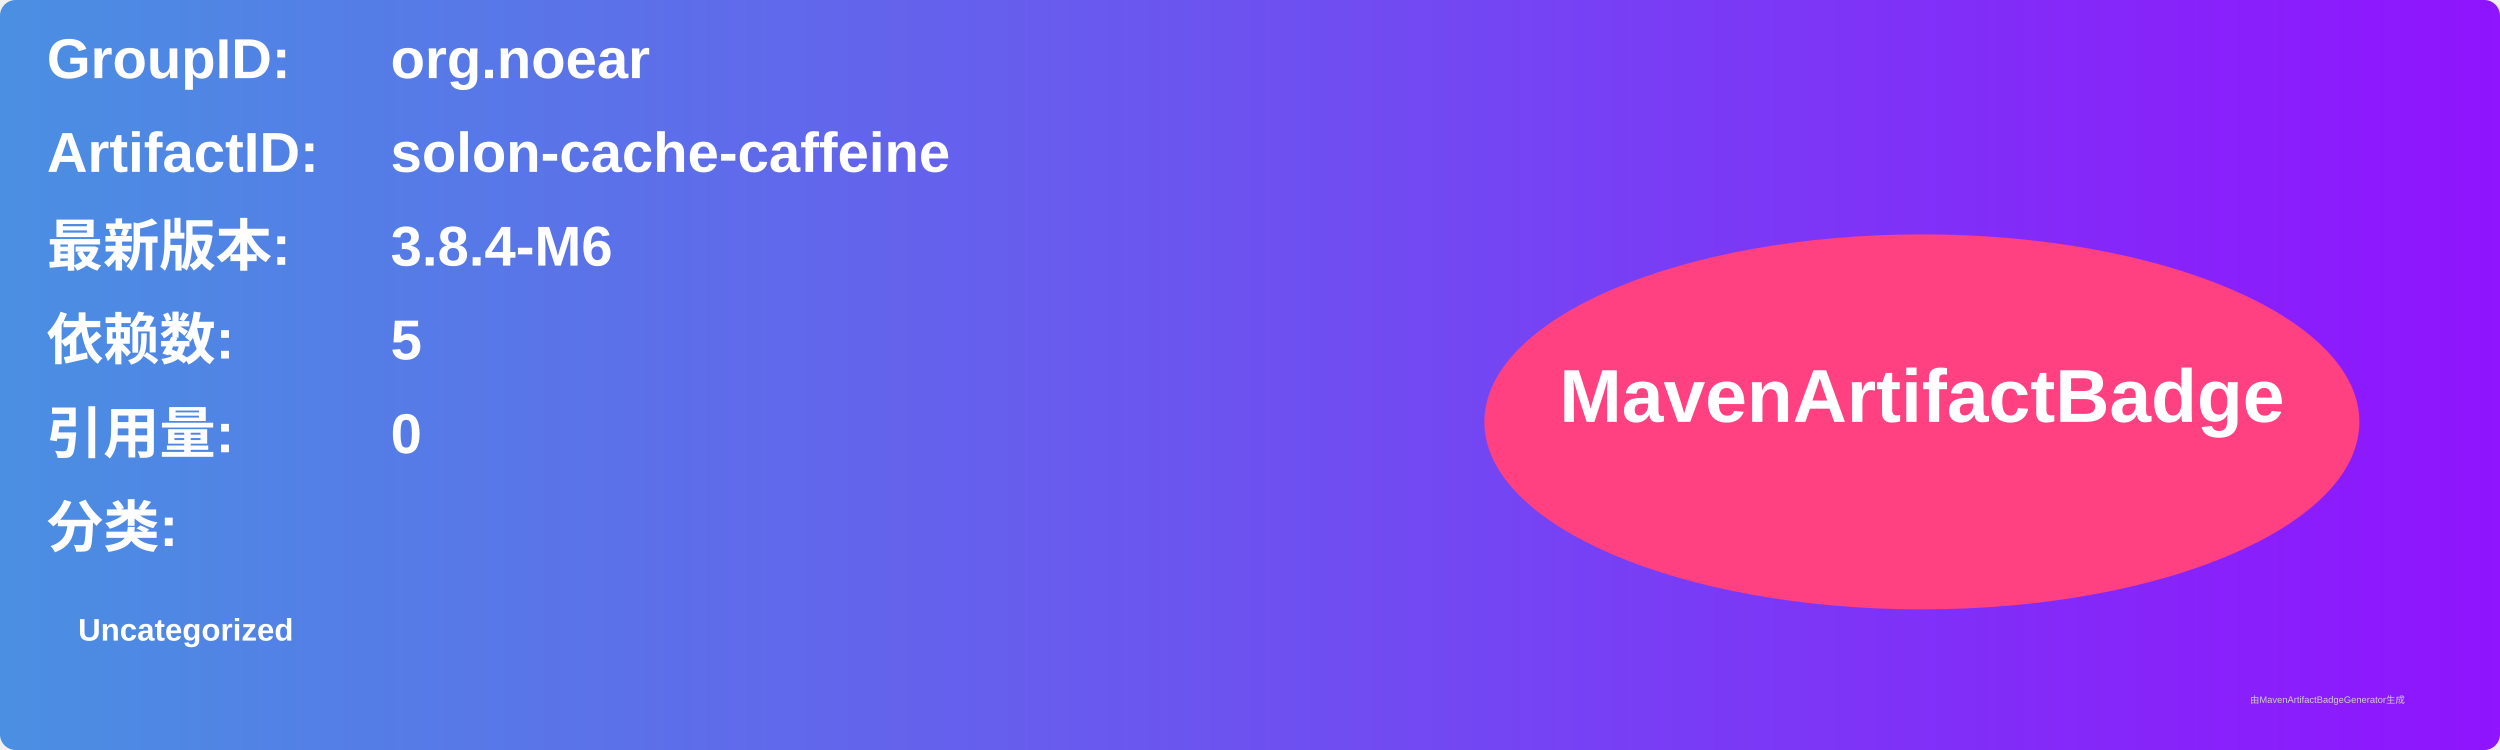
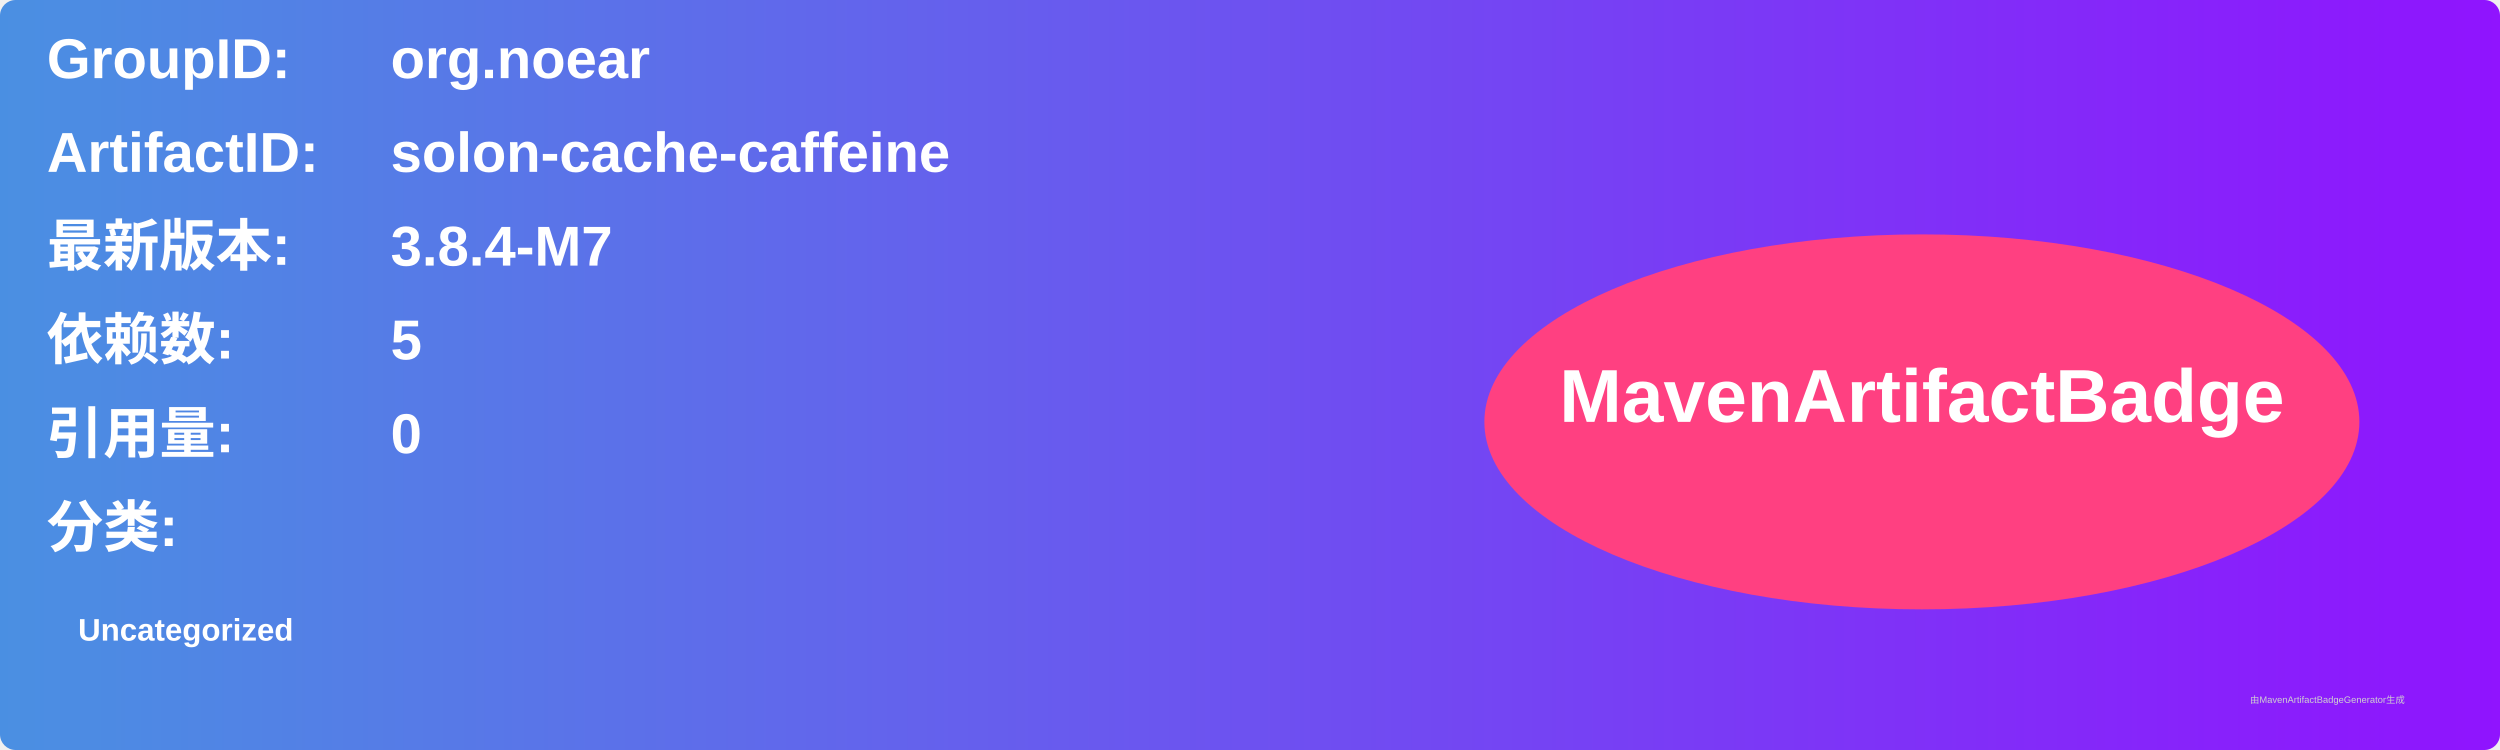
<svg xmlns="http://www.w3.org/2000/svg" width="800" height="240" viewBox="0 0 800 240">
  <linearGradient id="grad" x1="0%" y1="0%" x2="100%" y2="0%">
    <stop offset="0%" stop-color="#4a90e2" />
    <stop offset="100%" stop-color="#9013fe" />
  </linearGradient>
  <rect width="100%" height="100%" rx="5" ry="5" fill="url(#grad)" />
  <g transform="translate(15, 15)">
    <text x="0" y="10" font-family="Arial" font-size="18" fill="white" font-weight="bold" width="260">GroupID:</text>
    <text x="110" y="10" font-family="Arial" font-size="18" fill="white" font-weight="bold" width="460">org.noear</text>
    <text x="0" y="40" font-family="Arial" font-size="18" fill="white" font-weight="bold" width="260">ArtifactID:</text>
    <text x="110" y="40" font-family="Arial" font-size="18" fill="white" font-weight="bold" width="460">solon-cache-caffeine</text>
    <text x="0" y="70" font-family="Arial" font-size="18" fill="white" font-weight="bold">最新版本:</text>
    <text x="110" y="70" font-family="Arial" font-size="18" fill="white" font-weight="bold">
-       <tspan font-weight="bold">3.8.4-M6</tspan>
+       <tspan font-weight="bold">3.8.4-M7</tspan>
    </text>
    <text x="0" y="100" font-family="Arial" font-size="18" fill="white" font-weight="bold">依赖数: </text>
    <text x="110" y="100" font-family="Arial" font-size="18" fill="white">
      <tspan font-weight="bold">5</tspan>
    </text>
    <text x="0" y="130" font-family="Arial" font-size="18" fill="white" font-weight="bold">引用量: </text>
    <text x="110" y="130" font-family="Arial" font-size="18" fill="white">
      <tspan font-weight="bold">0</tspan>
    </text>
    <text x="0" y="160" font-family="Arial" font-size="18" fill="white" font-weight="bold">分类:</text>
    <text x="10" y="190" font-family="Arial" font-size="10" fill="white">
      <tspan font-weight="bold">Uncategorized</tspan>
    </text>
    <ellipse cx="600" cy="120" rx="140" ry="60" fill="#ff4081" />
    <text x="600" y="120" text-anchor="middle" font-family="Arial" font-size="24" fill="white" font-weight="bold">MavenArtifactBadge</text>
  </g>
  <text x="720" y="225" font-family="Arial" font-size="3" fill="#d0d0d0">由MavenArtifactBadgeGenerator生成</text>
</svg>
